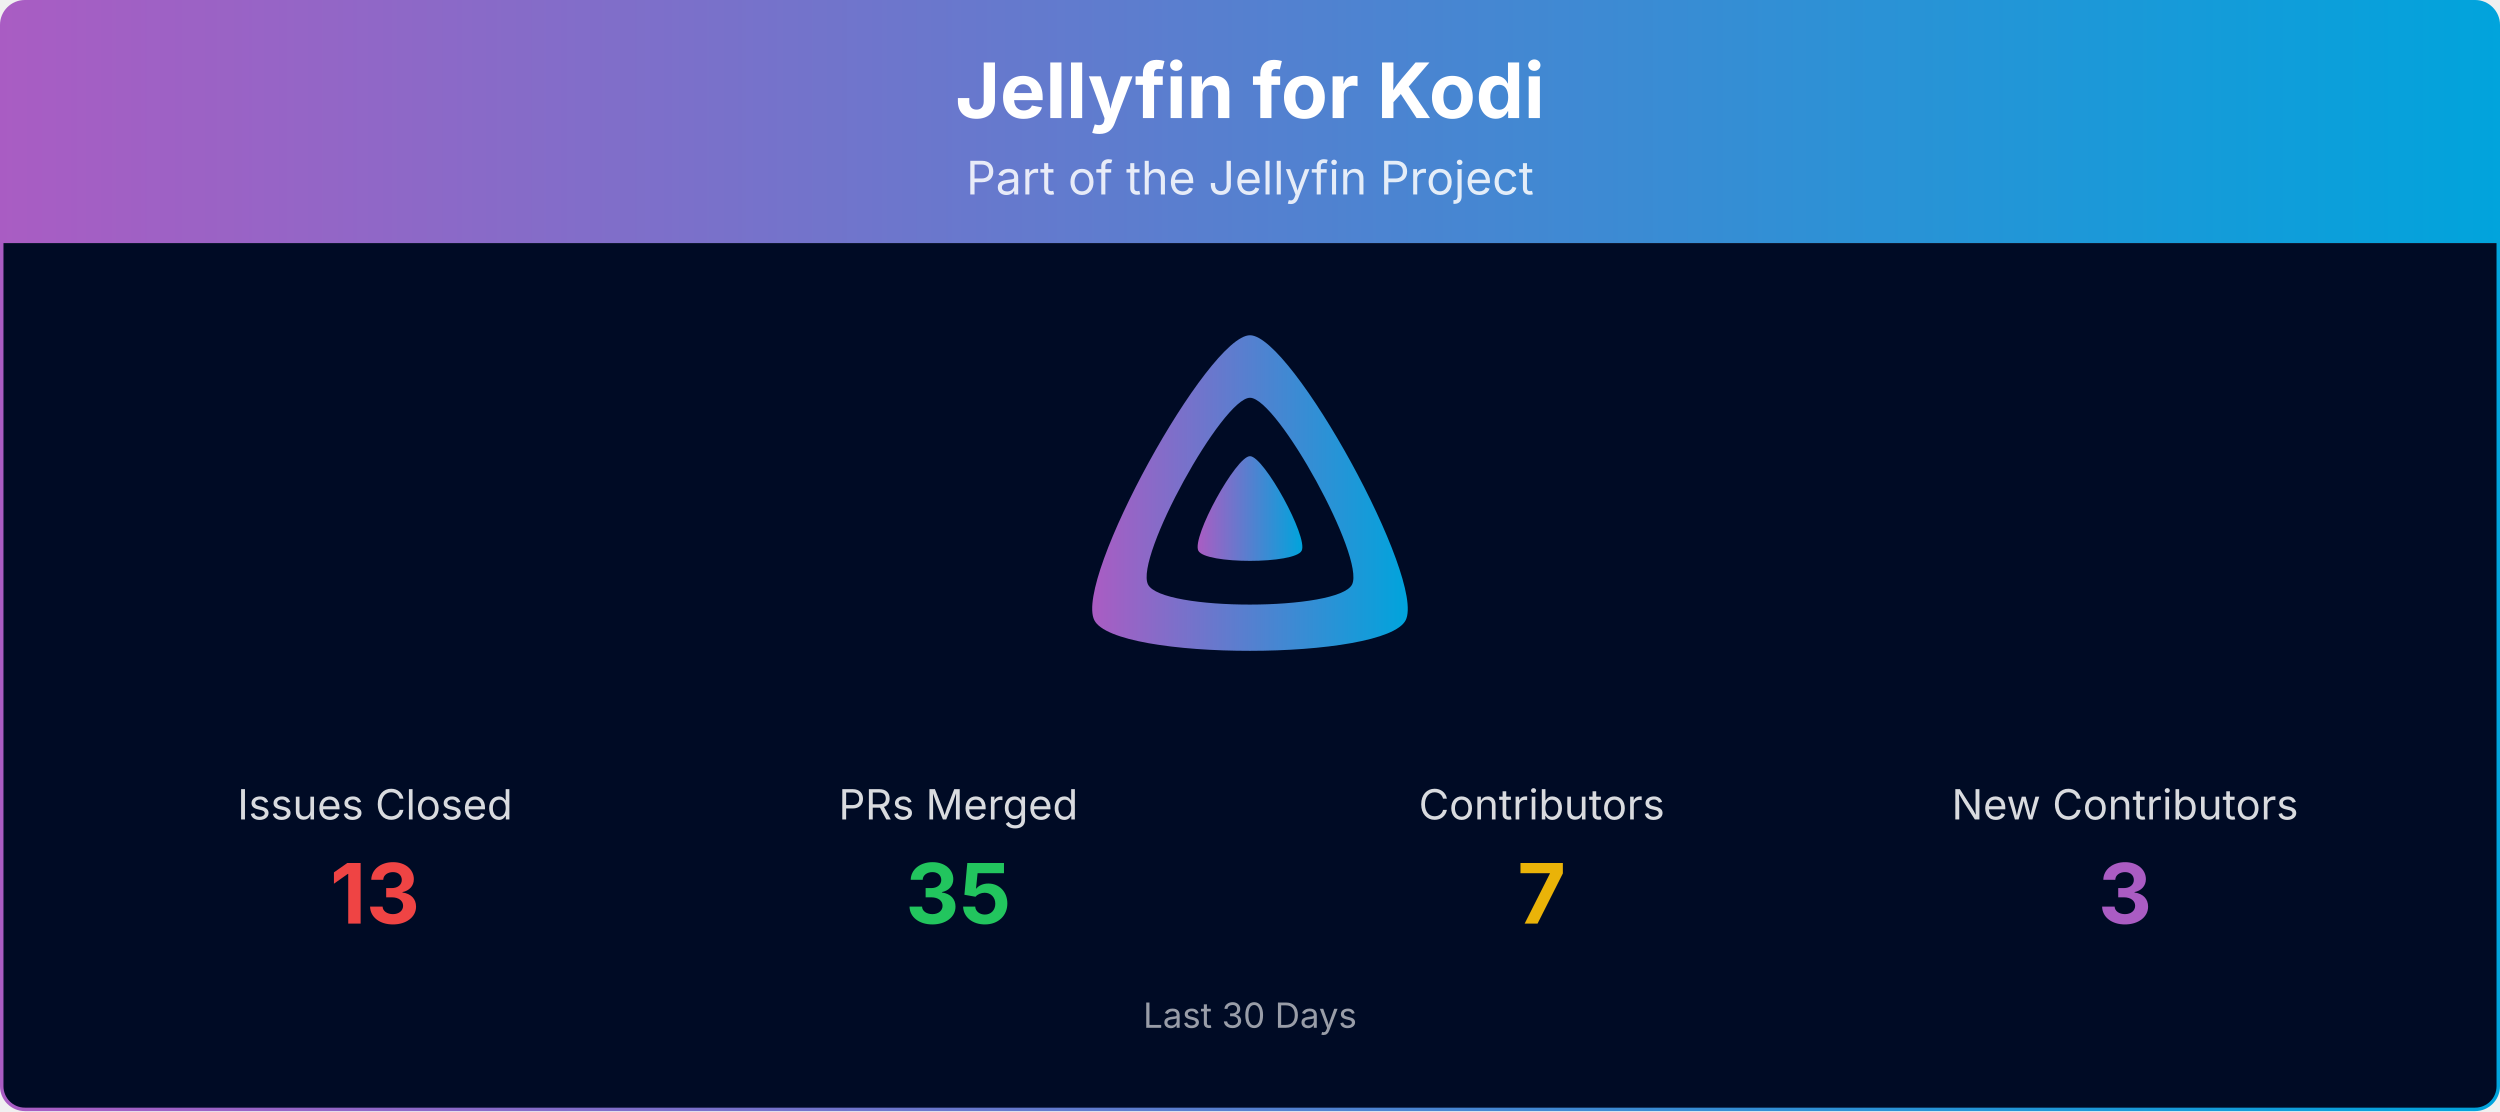
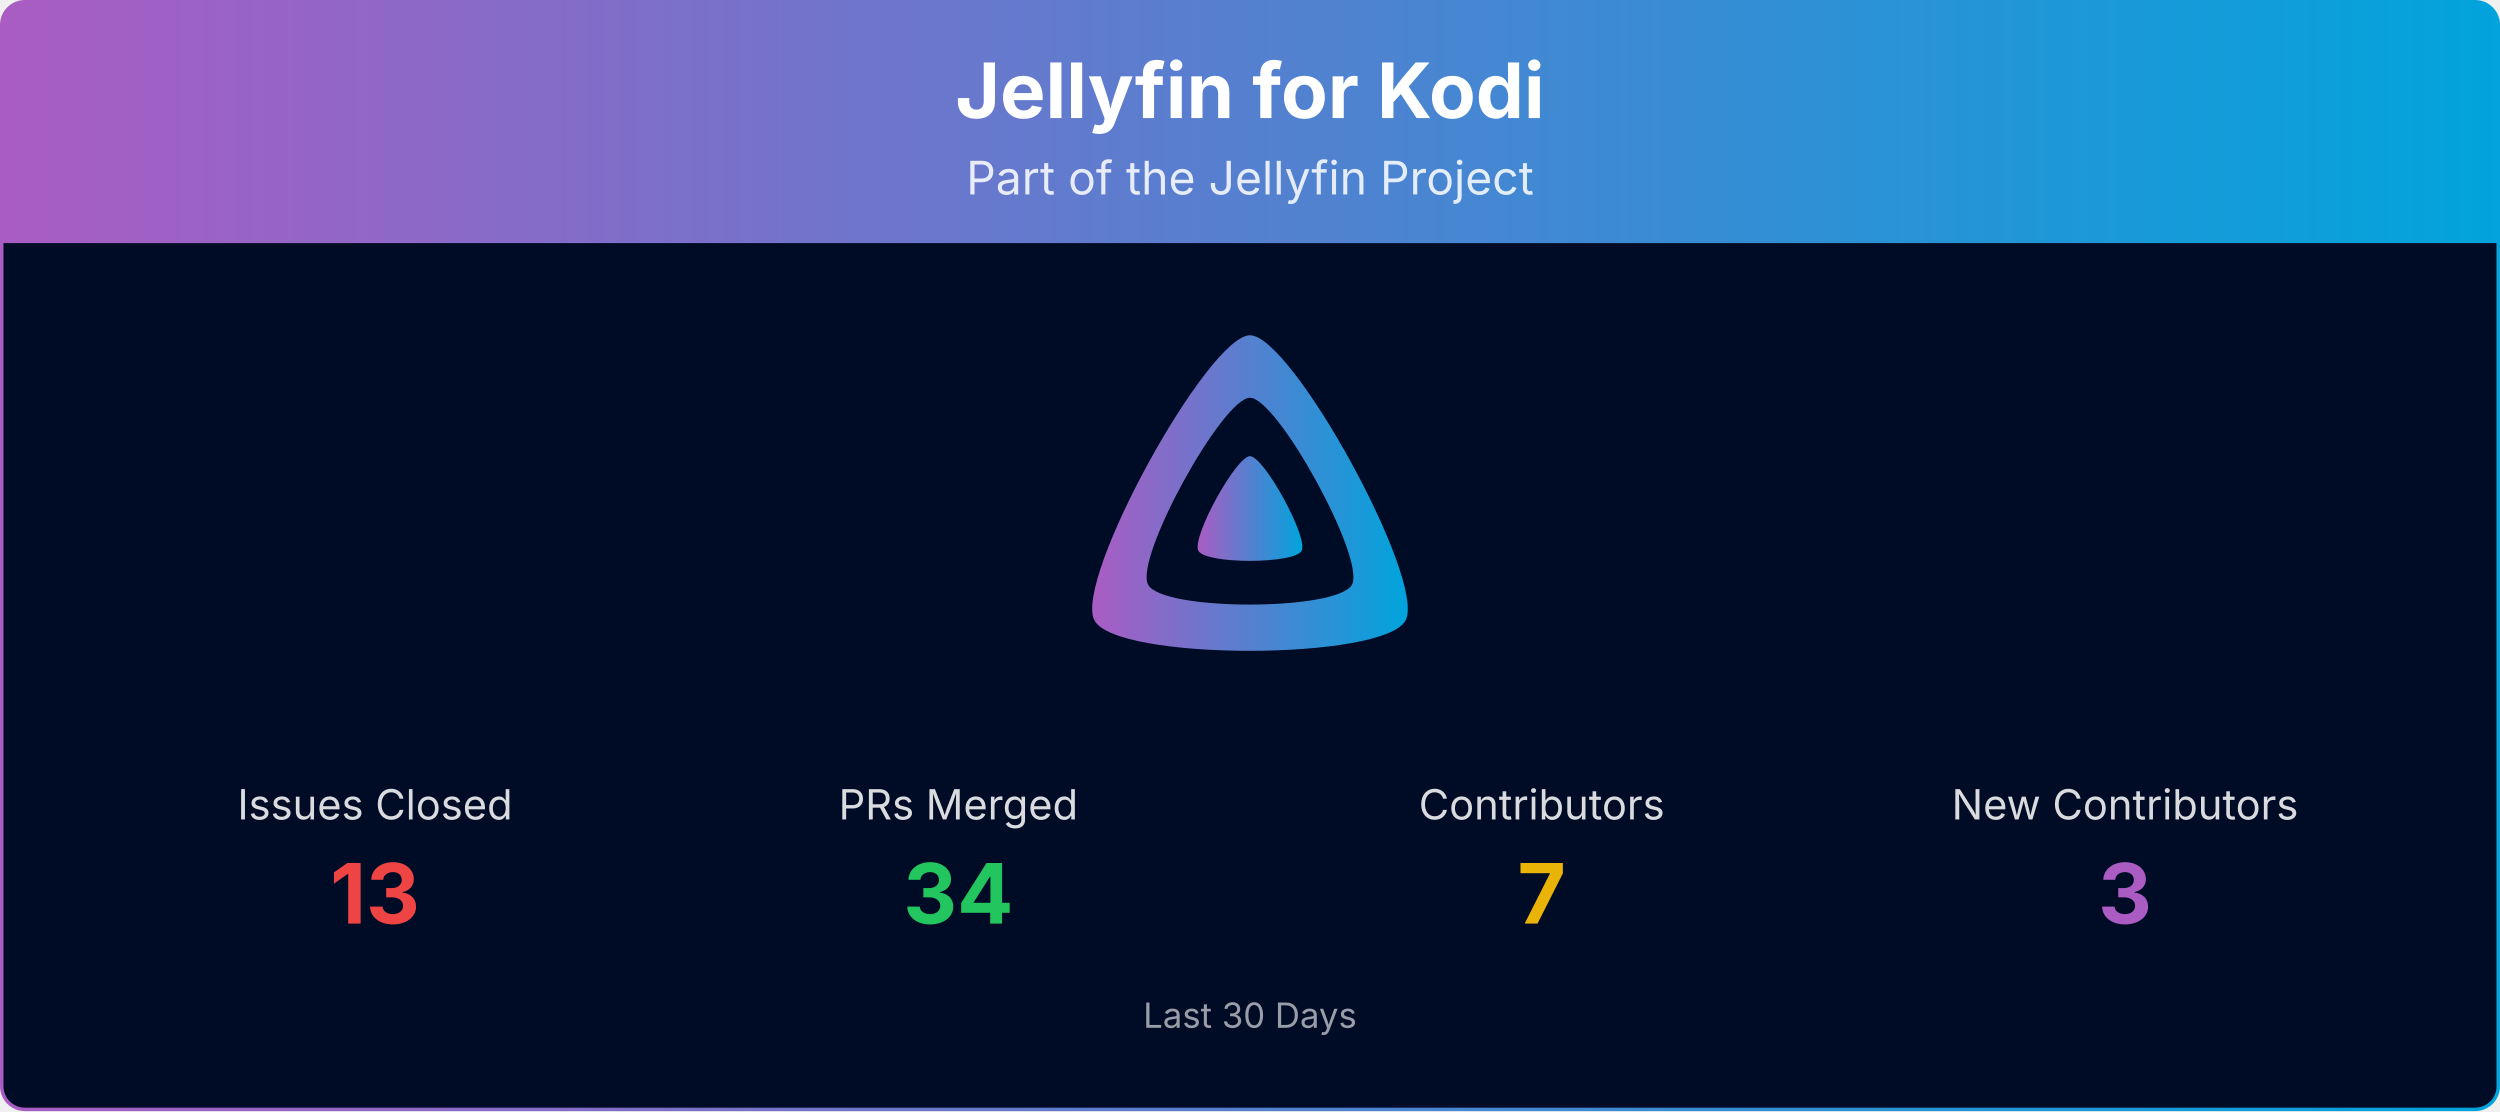
<svg xmlns="http://www.w3.org/2000/svg" viewBox="0 0 1080 480" width="100%" role="img" aria-label="Jellyfin for Kodi">
  <defs>
    <linearGradient id="banner-jellyfin-kodi-grad" x1="0" y1="0" x2="1" y2="0">
      <stop offset="0%" stop-color="#AA5CC3" />
      <stop offset="100%" stop-color="#00A4DC" />
    </linearGradient>
    <clipPath id="banner-jellyfin-kodi-grad-clip">
      <rect x="0.75" y="0.75" width="1078.5" height="478.5" rx="10" ry="10" />
    </clipPath>
  </defs>
  <g clip-path="url(#banner-jellyfin-kodi-grad-clip)">
    <path d="M0.75,10.75 A10.0,10.0 0 0 1 10.75,0.75 L1069.25,0.75 A10.0,10.0 0 0 1 1079.25,10.75 L1079.25,105.00 L0.75,105.00 Z" fill="url(#banner-jellyfin-kodi-grad)" />
    <text x="540.0" y="51" text-anchor="middle" font-size="33" font-weight="700" font-family="Plus Jakarta Sans, system-ui, -apple-system, Segoe UI, sans-serif" fill="#ffffff">Jellyfin for Kodi</text>
    <text x="540.0" y="84" text-anchor="middle" font-size="20" font-family="Plus Jakarta Sans, system-ui, -apple-system, Segoe UI, sans-serif" fill="#ffffff" opacity="0.85">Part of the Jellyfin Project</text>
    <rect x="0.75" y="105" width="1078.5" height="374.25" fill="#000b25" />
    <g transform="translate(465.00,138.00) scale(0.29297)">
      <path fill="url(#banner-jellyfin-kodi-grad)" fill-rule="evenodd" d="M256,23.3c-61.6,0-259.8,359.4-229.6,420.1s429.3,60,459.2,0S317.6,23.3,256,23.3zM406.5,390.8c-19.6,39.3-281.1,39.8-300.9,0s110.1-275.3,150.4-275.3S426.1,351.4,406.5,390.8z" />
      <path fill="url(#banner-jellyfin-kodi-grad)" d="M256,201.6c-20.4,0-86.2,119.3-76.2,139.4s142.5,19.9,152.4,0S276.5,201.6,256,201.6z" />
    </g>
    <text x="162.0" y="354.0" text-anchor="middle" font-size="18" font-family="Plus Jakarta Sans, system-ui, -apple-system, Segoe UI, sans-serif" fill="#ffffff" opacity="0.85">Issues Closed</text>
    <text x="162.0" y="399.0" text-anchor="middle" font-size="36" font-weight="700" font-family="Plus Jakarta Sans, system-ui, -apple-system, Segoe UI, sans-serif" fill="#ef4444">13</text>
    <text x="414.0" y="354.0" text-anchor="middle" font-size="18" font-family="Plus Jakarta Sans, system-ui, -apple-system, Segoe UI, sans-serif" fill="#ffffff" opacity="0.85">PRs Merged</text>
-     <text x="414.0" y="399.0" text-anchor="middle" font-size="36" font-weight="700" font-family="Plus Jakarta Sans, system-ui, -apple-system, Segoe UI, sans-serif" fill="#22c55e">35</text>
+     <text x="414.0" y="399.0" text-anchor="middle" font-size="36" font-weight="700" font-family="Plus Jakarta Sans, system-ui, -apple-system, Segoe UI, sans-serif" fill="#22c55e">34</text>
    <text x="666.0" y="354.0" text-anchor="middle" font-size="18" font-family="Plus Jakarta Sans, system-ui, -apple-system, Segoe UI, sans-serif" fill="#ffffff" opacity="0.85">Contributors</text>
    <text x="666.0" y="399.0" text-anchor="middle" font-size="36" font-weight="700" font-family="Plus Jakarta Sans, system-ui, -apple-system, Segoe UI, sans-serif" fill="#eab308">7</text>
    <text x="918.0" y="354.0" text-anchor="middle" font-size="18" font-family="Plus Jakarta Sans, system-ui, -apple-system, Segoe UI, sans-serif" fill="#ffffff" opacity="0.85">New Contributors</text>
    <text x="918.0" y="399.0" text-anchor="middle" font-size="36" font-weight="700" font-family="Plus Jakarta Sans, system-ui, -apple-system, Segoe UI, sans-serif" fill="#AA5CC3">3</text>
    <text x="540.0" y="444.0" text-anchor="middle" font-size="15" font-family="Plus Jakarta Sans, system-ui, -apple-system, Segoe UI, sans-serif" fill="#ffffff" opacity="0.6">Last 30 Days</text>
  </g>
  <rect x="0.75" y="0.75" width="1078.5" height="478.5" rx="10" ry="10" fill="none" stroke="url(#banner-jellyfin-kodi-grad)" stroke-width="1.5" />
</svg>
